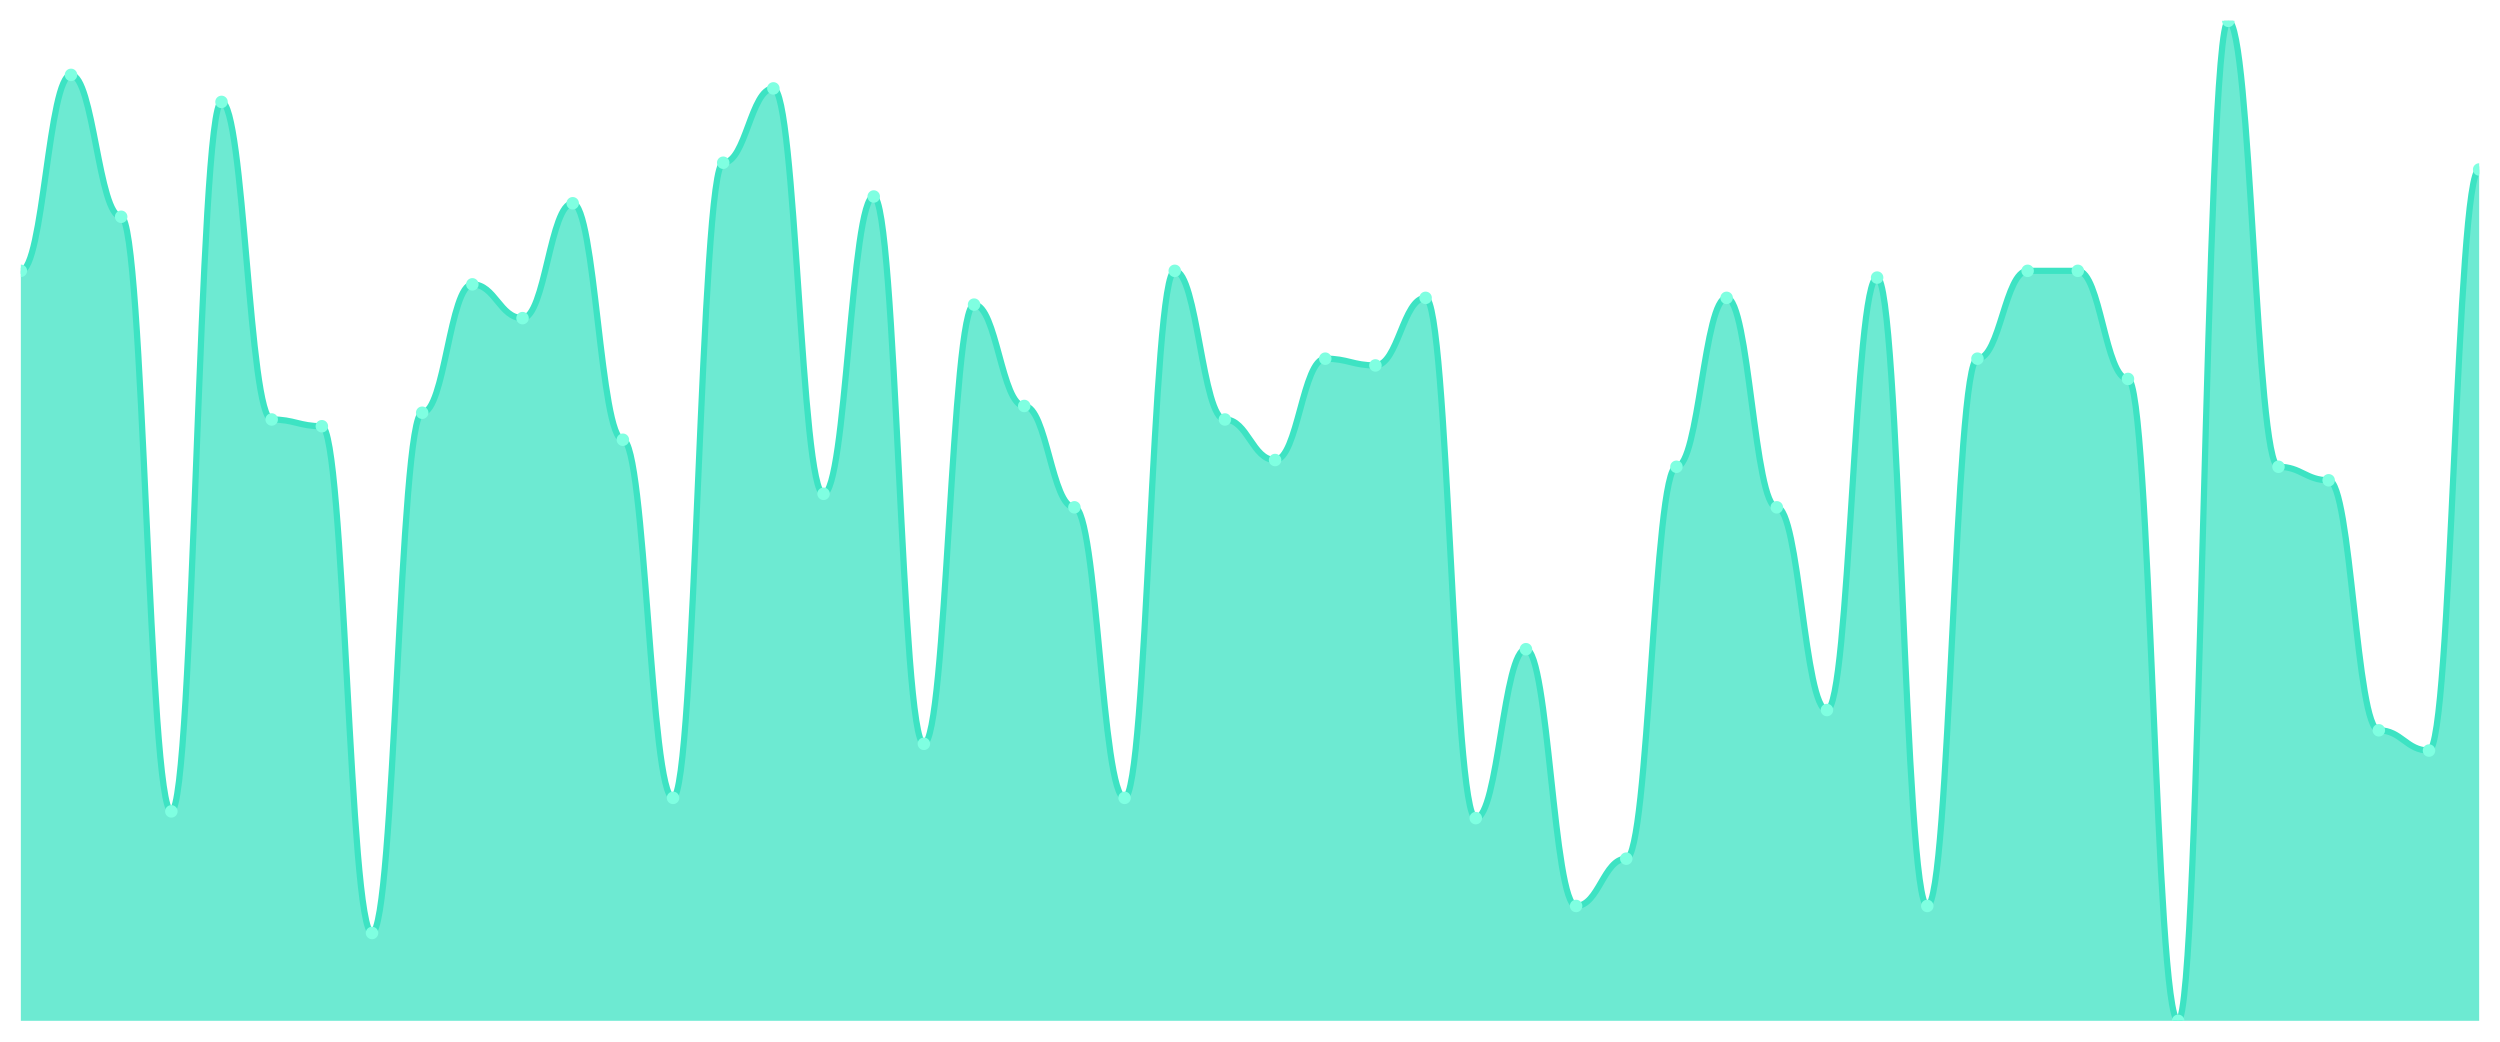
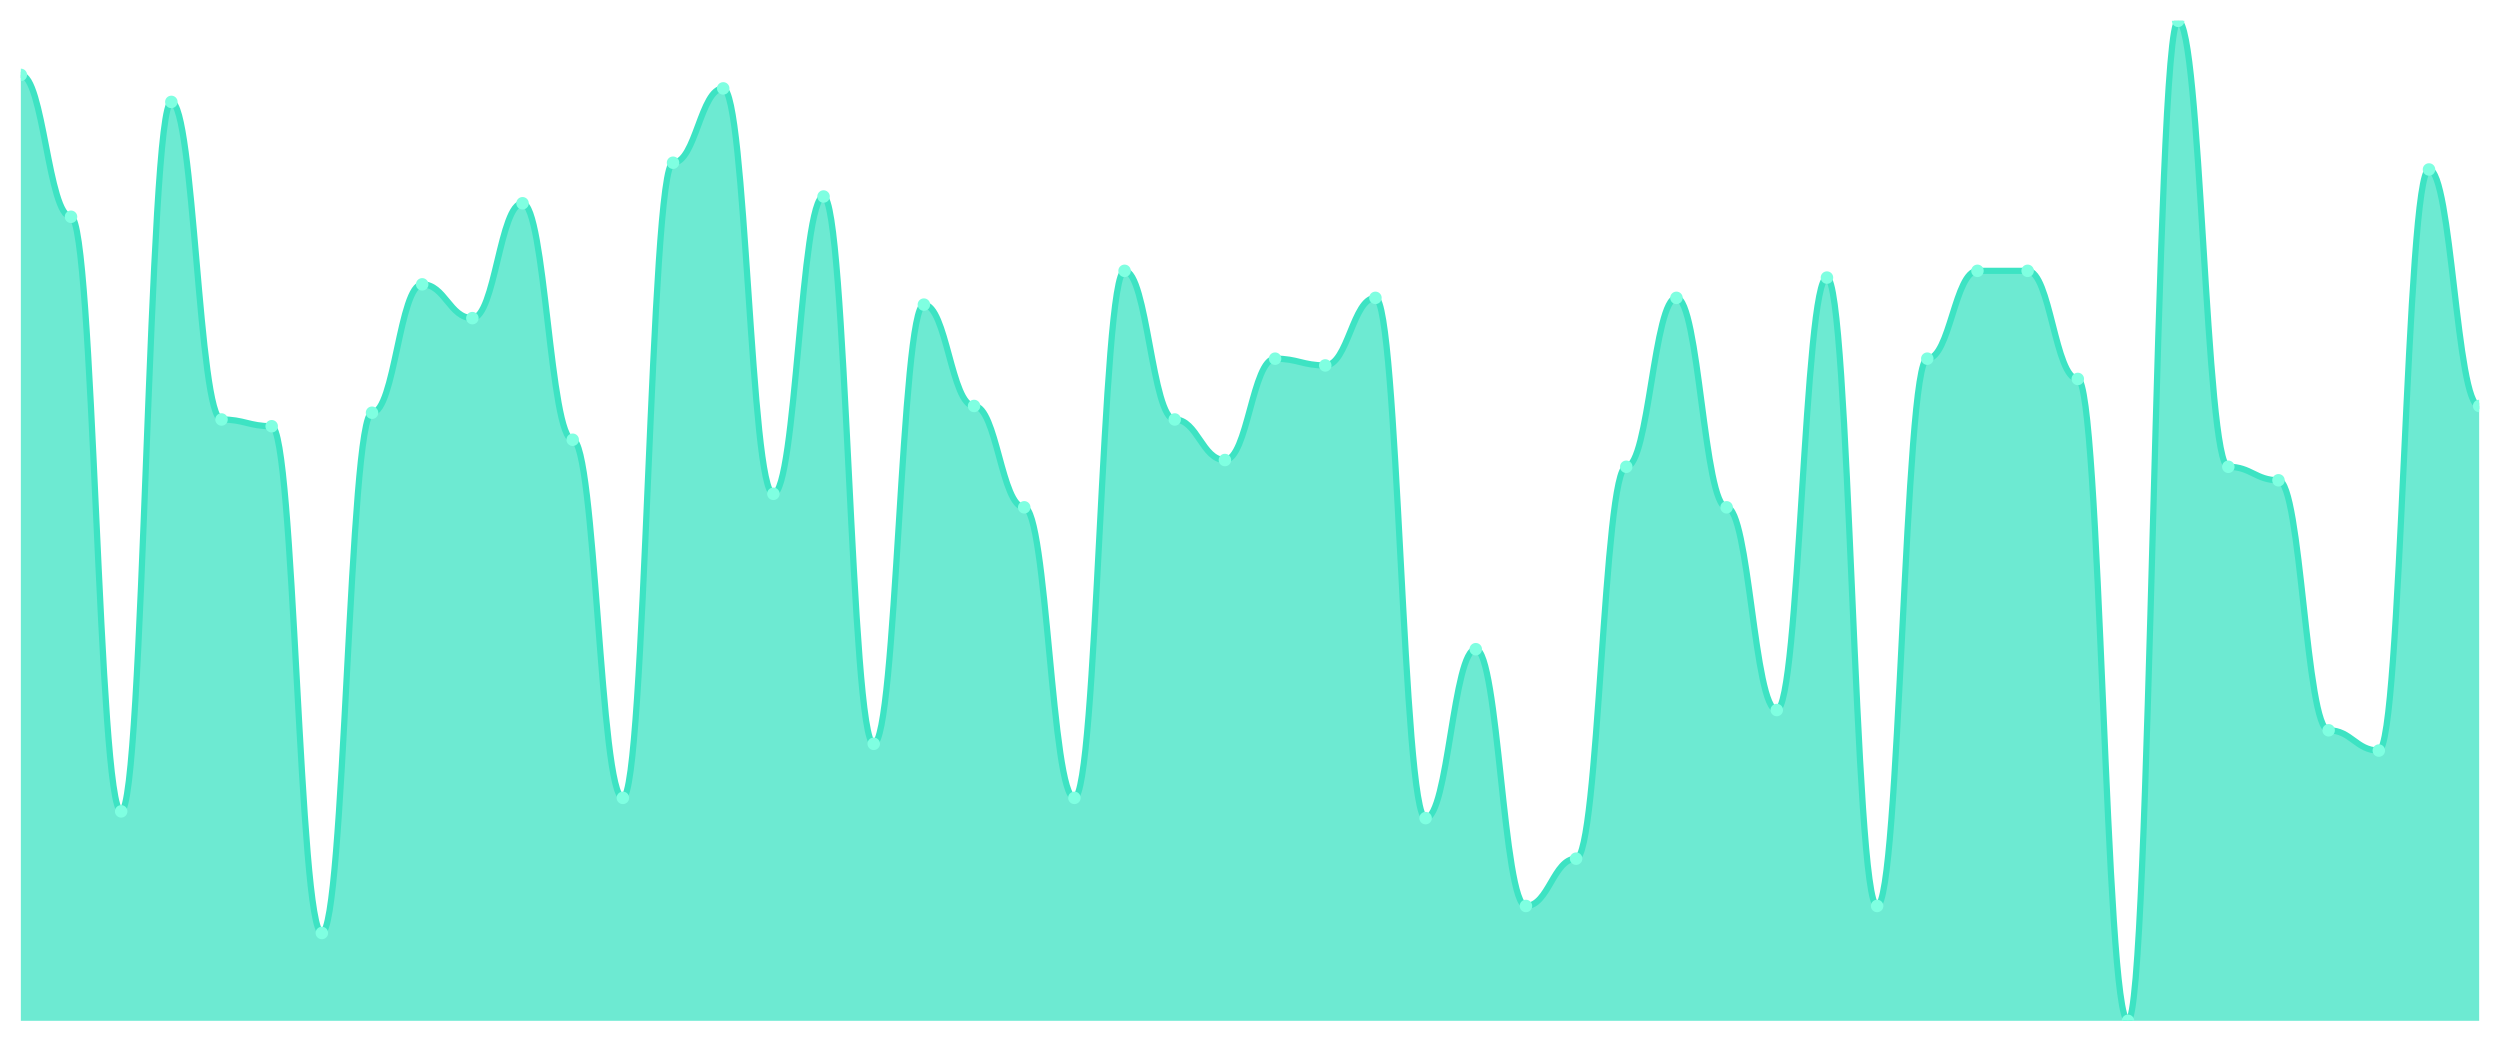
<svg xmlns="http://www.w3.org/2000/svg" viewBox="0 0 1200 500" width="1200" height="500">
  <defs>
    <clipPath id="c">
      <rect x="10" y="10" width="1180" height="480" />
    </clipPath>
  </defs>
  <rect width="1200" height="500" fill="none" />
  <g clip-path="url(#c)">
-     <path d="M 10,490 L 10,130 C 20.837,130 23.245,35.946 34.082,35.946 C 44.918,35.946 47.327,104.054 58.163,104.054 C 69,104.054 71.408,389.459 82.245,389.459 C 93.082,389.459 95.49,48.919 106.327,48.919 C 117.163,48.919 119.571,201.351 130.408,201.351 C 141.245,201.351 143.653,204.595 154.49,204.595 C 165.327,204.595 167.735,447.838 178.571,447.838 C 189.408,447.838 191.816,198.108 202.653,198.108 C 213.49,198.108 215.898,136.486 226.735,136.486 C 237.571,136.486 239.98,152.703 250.816,152.703 C 261.653,152.703 264.061,97.568 274.898,97.568 C 285.735,97.568 288.143,211.081 298.98,211.081 C 309.816,211.081 312.224,382.973 323.061,382.973 C 333.898,382.973 336.306,78.108 347.143,78.108 C 357.98,78.108 360.388,42.432 371.224,42.432 C 382.061,42.432 384.469,237.027 395.306,237.027 C 406.143,237.027 408.551,94.324 419.388,94.324 C 430.224,94.324 432.633,357.027 443.469,357.027 C 454.306,357.027 456.714,146.216 467.551,146.216 C 478.388,146.216 480.796,194.865 491.633,194.865 C 502.469,194.865 504.878,243.514 515.714,243.514 C 526.551,243.514 528.959,382.973 539.796,382.973 C 550.633,382.973 553.041,130 563.878,130 C 574.714,130 577.122,201.351 587.959,201.351 C 598.796,201.351 601.204,220.811 612.041,220.811 C 622.878,220.811 625.286,172.162 636.122,172.162 C 646.959,172.162 649.367,175.405 660.204,175.405 C 671.041,175.405 673.449,142.973 684.286,142.973 C 695.122,142.973 697.531,392.703 708.367,392.703 C 719.204,392.703 721.612,311.622 732.449,311.622 C 743.286,311.622 745.694,434.865 756.531,434.865 C 767.367,434.865 769.776,412.162 780.612,412.162 C 791.449,412.162 793.857,224.054 804.694,224.054 C 815.531,224.054 817.939,142.973 828.776,142.973 C 839.612,142.973 842.02,243.514 852.857,243.514 C 863.694,243.514 866.102,340.811 876.939,340.811 C 887.776,340.811 890.184,133.243 901.02,133.243 C 911.857,133.243 914.265,434.865 925.102,434.865 C 935.939,434.865 938.347,172.162 949.184,172.162 C 960.02,172.162 962.429,130 973.265,130 C 984.102,130 986.51,130 997.347,130 C 1008.184,130 1010.592,181.892 1021.429,181.892 C 1032.265,181.892 1034.673,490 1045.51,490 C 1056.347,490 1058.755,10 1069.592,10 C 1080.429,10 1082.837,224.054 1093.673,224.054 C 1104.51,224.054 1106.918,230.541 1117.755,230.541 C 1128.592,230.541 1131,350.541 1141.837,350.541 C 1152.673,350.541 1155.082,360.27 1165.918,360.27 C 1176.755,360.27 1179.163,81.351 1190,81.351 L 1190,490 Z" fill="rgba(61,227,195,0.75)" />
-     <path d="M 10,130 C 20.837,130 23.245,35.946 34.082,35.946 C 44.918,35.946 47.327,104.054 58.163,104.054 C 69,104.054 71.408,389.459 82.245,389.459 C 93.082,389.459 95.49,48.919 106.327,48.919 C 117.163,48.919 119.571,201.351 130.408,201.351 C 141.245,201.351 143.653,204.595 154.49,204.595 C 165.327,204.595 167.735,447.838 178.571,447.838 C 189.408,447.838 191.816,198.108 202.653,198.108 C 213.49,198.108 215.898,136.486 226.735,136.486 C 237.571,136.486 239.98,152.703 250.816,152.703 C 261.653,152.703 264.061,97.568 274.898,97.568 C 285.735,97.568 288.143,211.081 298.98,211.081 C 309.816,211.081 312.224,382.973 323.061,382.973 C 333.898,382.973 336.306,78.108 347.143,78.108 C 357.98,78.108 360.388,42.432 371.224,42.432 C 382.061,42.432 384.469,237.027 395.306,237.027 C 406.143,237.027 408.551,94.324 419.388,94.324 C 430.224,94.324 432.633,357.027 443.469,357.027 C 454.306,357.027 456.714,146.216 467.551,146.216 C 478.388,146.216 480.796,194.865 491.633,194.865 C 502.469,194.865 504.878,243.514 515.714,243.514 C 526.551,243.514 528.959,382.973 539.796,382.973 C 550.633,382.973 553.041,130 563.878,130 C 574.714,130 577.122,201.351 587.959,201.351 C 598.796,201.351 601.204,220.811 612.041,220.811 C 622.878,220.811 625.286,172.162 636.122,172.162 C 646.959,172.162 649.367,175.405 660.204,175.405 C 671.041,175.405 673.449,142.973 684.286,142.973 C 695.122,142.973 697.531,392.703 708.367,392.703 C 719.204,392.703 721.612,311.622 732.449,311.622 C 743.286,311.622 745.694,434.865 756.531,434.865 C 767.367,434.865 769.776,412.162 780.612,412.162 C 791.449,412.162 793.857,224.054 804.694,224.054 C 815.531,224.054 817.939,142.973 828.776,142.973 C 839.612,142.973 842.02,243.514 852.857,243.514 C 863.694,243.514 866.102,340.811 876.939,340.811 C 887.776,340.811 890.184,133.243 901.02,133.243 C 911.857,133.243 914.265,434.865 925.102,434.865 C 935.939,434.865 938.347,172.162 949.184,172.162 C 960.02,172.162 962.429,130 973.265,130 C 984.102,130 986.51,130 997.347,130 C 1008.184,130 1010.592,181.892 1021.429,181.892 C 1032.265,181.892 1034.673,490 1045.51,490 C 1056.347,490 1058.755,10 1069.592,10 C 1080.429,10 1082.837,224.054 1093.673,224.054 C 1104.51,224.054 1106.918,230.541 1117.755,230.541 C 1128.592,230.541 1131,350.541 1141.837,350.541 C 1152.673,350.541 1155.082,360.27 1165.918,360.27 C 1176.755,360.27 1179.163,81.351 1190,81.351" fill="none" stroke="#3de3c3" stroke-width="3" stroke-linecap="round" stroke-linejoin="round" />
-     <circle cx="10" cy="130" r="3" fill="#7fffe1" />
-     <circle cx="34.082" cy="35.946" r="3" fill="#7fffe1" />
-     <circle cx="58.163" cy="104.054" r="3" fill="#7fffe1" />
-     <circle cx="82.245" cy="389.459" r="3" fill="#7fffe1" />
-     <circle cx="106.327" cy="48.919" r="3" fill="#7fffe1" />
-     <circle cx="130.408" cy="201.351" r="3" fill="#7fffe1" />
-     <circle cx="154.49" cy="204.595" r="3" fill="#7fffe1" />
-     <circle cx="178.571" cy="447.838" r="3" fill="#7fffe1" />
-     <circle cx="202.653" cy="198.108" r="3" fill="#7fffe1" />
-     <circle cx="226.735" cy="136.486" r="3" fill="#7fffe1" />
-     <circle cx="250.816" cy="152.703" r="3" fill="#7fffe1" />
-     <circle cx="274.898" cy="97.568" r="3" fill="#7fffe1" />
-     <circle cx="298.98" cy="211.081" r="3" fill="#7fffe1" />
-     <circle cx="323.061" cy="382.973" r="3" fill="#7fffe1" />
-     <circle cx="347.143" cy="78.108" r="3" fill="#7fffe1" />
-     <circle cx="371.224" cy="42.432" r="3" fill="#7fffe1" />
-     <circle cx="395.306" cy="237.027" r="3" fill="#7fffe1" />
-     <circle cx="419.388" cy="94.324" r="3" fill="#7fffe1" />
-     <circle cx="443.469" cy="357.027" r="3" fill="#7fffe1" />
-     <circle cx="467.551" cy="146.216" r="3" fill="#7fffe1" />
-     <circle cx="491.633" cy="194.865" r="3" fill="#7fffe1" />
-     <circle cx="515.714" cy="243.514" r="3" fill="#7fffe1" />
-     <circle cx="539.796" cy="382.973" r="3" fill="#7fffe1" />
-     <circle cx="563.878" cy="130" r="3" fill="#7fffe1" />
-     <circle cx="587.959" cy="201.351" r="3" fill="#7fffe1" />
-     <circle cx="612.041" cy="220.811" r="3" fill="#7fffe1" />
-     <circle cx="636.122" cy="172.162" r="3" fill="#7fffe1" />
-     <circle cx="660.204" cy="175.405" r="3" fill="#7fffe1" />
-     <circle cx="684.286" cy="142.973" r="3" fill="#7fffe1" />
-     <circle cx="708.367" cy="392.703" r="3" fill="#7fffe1" />
-     <circle cx="732.449" cy="311.622" r="3" fill="#7fffe1" />
-     <circle cx="756.531" cy="434.865" r="3" fill="#7fffe1" />
-     <circle cx="780.612" cy="412.162" r="3" fill="#7fffe1" />
-     <circle cx="804.694" cy="224.054" r="3" fill="#7fffe1" />
-     <circle cx="828.776" cy="142.973" r="3" fill="#7fffe1" />
-     <circle cx="852.857" cy="243.514" r="3" fill="#7fffe1" />
-     <circle cx="876.939" cy="340.811" r="3" fill="#7fffe1" />
-     <circle cx="901.02" cy="133.243" r="3" fill="#7fffe1" />
-     <circle cx="925.102" cy="434.865" r="3" fill="#7fffe1" />
-     <circle cx="949.184" cy="172.162" r="3" fill="#7fffe1" />
+     <path d="M 10,490 L 10,35.946 C 20.837,35.946 23.245,104.054 34.082,104.054 C 44.918,104.054 47.327,389.459 58.163,389.459 C 69,389.459 71.408,48.919 82.245,48.919 C 93.082,48.919 95.49,201.351 106.327,201.351 C 117.163,201.351 119.571,204.595 130.408,204.595 C 141.245,204.595 143.653,447.838 154.49,447.838 C 165.327,447.838 167.735,198.108 178.571,198.108 C 189.408,198.108 191.816,136.486 202.653,136.486 C 213.49,136.486 215.898,152.703 226.735,152.703 C 237.571,152.703 239.98,97.568 250.816,97.568 C 261.653,97.568 264.061,211.081 274.898,211.081 C 285.735,211.081 288.143,382.973 298.98,382.973 C 309.816,382.973 312.224,78.108 323.061,78.108 C 333.898,78.108 336.306,42.432 347.143,42.432 C 357.98,42.432 360.388,237.027 371.224,237.027 C 382.061,237.027 384.469,94.324 395.306,94.324 C 406.143,94.324 408.551,357.027 419.388,357.027 C 430.224,357.027 432.633,146.216 443.469,146.216 C 454.306,146.216 456.714,194.865 467.551,194.865 C 478.388,194.865 480.796,243.514 491.633,243.514 C 502.469,243.514 504.878,382.973 515.714,382.973 C 526.551,382.973 528.959,130 539.796,130 C 550.633,130 553.041,201.351 563.878,201.351 C 574.714,201.351 577.122,220.811 587.959,220.811 C 598.796,220.811 601.204,172.162 612.041,172.162 C 622.878,172.162 625.286,175.405 636.122,175.405 C 646.959,175.405 649.367,142.973 660.204,142.973 C 671.041,142.973 673.449,392.703 684.286,392.703 C 695.122,392.703 697.531,311.622 708.367,311.622 C 719.204,311.622 721.612,434.865 732.449,434.865 C 743.286,434.865 745.694,412.162 756.531,412.162 C 767.367,412.162 769.776,224.054 780.612,224.054 C 791.449,224.054 793.857,142.973 804.694,142.973 C 815.531,142.973 817.939,243.514 828.776,243.514 C 839.612,243.514 842.02,340.811 852.857,340.811 C 863.694,340.811 866.102,133.243 876.939,133.243 C 887.776,133.243 890.184,434.865 901.02,434.865 C 911.857,434.865 914.265,172.162 925.102,172.162 C 935.939,172.162 938.347,130 949.184,130 C 960.02,130 962.429,130 973.265,130 C 984.102,130 986.51,181.892 997.347,181.892 C 1008.184,181.892 1010.592,490 1021.429,490 C 1032.265,490 1034.673,10 1045.51,10 C 1056.347,10 1058.755,224.054 1069.592,224.054 C 1080.429,224.054 1082.837,230.541 1093.673,230.541 C 1104.51,230.541 1106.918,350.541 1117.755,350.541 C 1128.592,350.541 1131,360.27 1141.837,360.27 C 1152.673,360.27 1155.082,81.351 1165.918,81.351 C 1176.755,81.351 1179.163,194.865 1190,194.865 L 1190,490 Z" fill="rgba(61,227,195,0.75)" />
+     <path d="M 10,35.946 C 20.837,35.946 23.245,104.054 34.082,104.054 C 44.918,104.054 47.327,389.459 58.163,389.459 C 69,389.459 71.408,48.919 82.245,48.919 C 93.082,48.919 95.49,201.351 106.327,201.351 C 117.163,201.351 119.571,204.595 130.408,204.595 C 141.245,204.595 143.653,447.838 154.49,447.838 C 165.327,447.838 167.735,198.108 178.571,198.108 C 189.408,198.108 191.816,136.486 202.653,136.486 C 213.49,136.486 215.898,152.703 226.735,152.703 C 237.571,152.703 239.98,97.568 250.816,97.568 C 261.653,97.568 264.061,211.081 274.898,211.081 C 285.735,211.081 288.143,382.973 298.98,382.973 C 309.816,382.973 312.224,78.108 323.061,78.108 C 333.898,78.108 336.306,42.432 347.143,42.432 C 357.98,42.432 360.388,237.027 371.224,237.027 C 382.061,237.027 384.469,94.324 395.306,94.324 C 406.143,94.324 408.551,357.027 419.388,357.027 C 430.224,357.027 432.633,146.216 443.469,146.216 C 454.306,146.216 456.714,194.865 467.551,194.865 C 478.388,194.865 480.796,243.514 491.633,243.514 C 502.469,243.514 504.878,382.973 515.714,382.973 C 526.551,382.973 528.959,130 539.796,130 C 550.633,130 553.041,201.351 563.878,201.351 C 574.714,201.351 577.122,220.811 587.959,220.811 C 598.796,220.811 601.204,172.162 612.041,172.162 C 622.878,172.162 625.286,175.405 636.122,175.405 C 646.959,175.405 649.367,142.973 660.204,142.973 C 671.041,142.973 673.449,392.703 684.286,392.703 C 695.122,392.703 697.531,311.622 708.367,311.622 C 719.204,311.622 721.612,434.865 732.449,434.865 C 743.286,434.865 745.694,412.162 756.531,412.162 C 767.367,412.162 769.776,224.054 780.612,224.054 C 791.449,224.054 793.857,142.973 804.694,142.973 C 815.531,142.973 817.939,243.514 828.776,243.514 C 839.612,243.514 842.02,340.811 852.857,340.811 C 863.694,340.811 866.102,133.243 876.939,133.243 C 887.776,133.243 890.184,434.865 901.02,434.865 C 911.857,434.865 914.265,172.162 925.102,172.162 C 935.939,172.162 938.347,130 949.184,130 C 960.02,130 962.429,130 973.265,130 C 984.102,130 986.51,181.892 997.347,181.892 C 1008.184,181.892 1010.592,490 1021.429,490 C 1032.265,490 1034.673,10 1045.51,10 C 1056.347,10 1058.755,224.054 1069.592,224.054 C 1080.429,224.054 1082.837,230.541 1093.673,230.541 C 1104.51,230.541 1106.918,350.541 1117.755,350.541 C 1128.592,350.541 1131,360.27 1141.837,360.27 C 1152.673,360.27 1155.082,81.351 1165.918,81.351 C 1176.755,81.351 1179.163,194.865 1190,194.865" fill="none" stroke="#3de3c3" stroke-width="3" stroke-linecap="round" stroke-linejoin="round" />
+     <circle cx="10" cy="35.946" r="3" fill="#7fffe1" />
+     <circle cx="34.082" cy="104.054" r="3" fill="#7fffe1" />
+     <circle cx="58.163" cy="389.459" r="3" fill="#7fffe1" />
+     <circle cx="82.245" cy="48.919" r="3" fill="#7fffe1" />
+     <circle cx="106.327" cy="201.351" r="3" fill="#7fffe1" />
+     <circle cx="130.408" cy="204.595" r="3" fill="#7fffe1" />
+     <circle cx="154.49" cy="447.838" r="3" fill="#7fffe1" />
+     <circle cx="178.571" cy="198.108" r="3" fill="#7fffe1" />
+     <circle cx="202.653" cy="136.486" r="3" fill="#7fffe1" />
+     <circle cx="226.735" cy="152.703" r="3" fill="#7fffe1" />
+     <circle cx="250.816" cy="97.568" r="3" fill="#7fffe1" />
+     <circle cx="274.898" cy="211.081" r="3" fill="#7fffe1" />
+     <circle cx="298.98" cy="382.973" r="3" fill="#7fffe1" />
+     <circle cx="323.061" cy="78.108" r="3" fill="#7fffe1" />
+     <circle cx="347.143" cy="42.432" r="3" fill="#7fffe1" />
+     <circle cx="371.224" cy="237.027" r="3" fill="#7fffe1" />
+     <circle cx="395.306" cy="94.324" r="3" fill="#7fffe1" />
+     <circle cx="419.388" cy="357.027" r="3" fill="#7fffe1" />
+     <circle cx="443.469" cy="146.216" r="3" fill="#7fffe1" />
+     <circle cx="467.551" cy="194.865" r="3" fill="#7fffe1" />
+     <circle cx="491.633" cy="243.514" r="3" fill="#7fffe1" />
+     <circle cx="515.714" cy="382.973" r="3" fill="#7fffe1" />
+     <circle cx="539.796" cy="130" r="3" fill="#7fffe1" />
+     <circle cx="563.878" cy="201.351" r="3" fill="#7fffe1" />
+     <circle cx="587.959" cy="220.811" r="3" fill="#7fffe1" />
+     <circle cx="612.041" cy="172.162" r="3" fill="#7fffe1" />
+     <circle cx="636.122" cy="175.405" r="3" fill="#7fffe1" />
+     <circle cx="660.204" cy="142.973" r="3" fill="#7fffe1" />
+     <circle cx="684.286" cy="392.703" r="3" fill="#7fffe1" />
+     <circle cx="708.367" cy="311.622" r="3" fill="#7fffe1" />
+     <circle cx="732.449" cy="434.865" r="3" fill="#7fffe1" />
+     <circle cx="756.531" cy="412.162" r="3" fill="#7fffe1" />
+     <circle cx="780.612" cy="224.054" r="3" fill="#7fffe1" />
+     <circle cx="804.694" cy="142.973" r="3" fill="#7fffe1" />
+     <circle cx="828.776" cy="243.514" r="3" fill="#7fffe1" />
+     <circle cx="852.857" cy="340.811" r="3" fill="#7fffe1" />
+     <circle cx="876.939" cy="133.243" r="3" fill="#7fffe1" />
+     <circle cx="901.02" cy="434.865" r="3" fill="#7fffe1" />
+     <circle cx="925.102" cy="172.162" r="3" fill="#7fffe1" />
+     <circle cx="949.184" cy="130" r="3" fill="#7fffe1" />
    <circle cx="973.265" cy="130" r="3" fill="#7fffe1" />
-     <circle cx="997.347" cy="130" r="3" fill="#7fffe1" />
-     <circle cx="1021.429" cy="181.892" r="3" fill="#7fffe1" />
-     <circle cx="1045.51" cy="490" r="3" fill="#7fffe1" />
-     <circle cx="1069.592" cy="10" r="3" fill="#7fffe1" />
-     <circle cx="1093.673" cy="224.054" r="3" fill="#7fffe1" />
-     <circle cx="1117.755" cy="230.541" r="3" fill="#7fffe1" />
-     <circle cx="1141.837" cy="350.541" r="3" fill="#7fffe1" />
-     <circle cx="1165.918" cy="360.27" r="3" fill="#7fffe1" />
-     <circle cx="1190" cy="81.351" r="3" fill="#7fffe1" />
+     <circle cx="997.347" cy="181.892" r="3" fill="#7fffe1" />
+     <circle cx="1021.429" cy="490" r="3" fill="#7fffe1" />
+     <circle cx="1045.51" cy="10" r="3" fill="#7fffe1" />
+     <circle cx="1069.592" cy="224.054" r="3" fill="#7fffe1" />
+     <circle cx="1093.673" cy="230.541" r="3" fill="#7fffe1" />
+     <circle cx="1117.755" cy="350.541" r="3" fill="#7fffe1" />
+     <circle cx="1141.837" cy="360.27" r="3" fill="#7fffe1" />
+     <circle cx="1165.918" cy="81.351" r="3" fill="#7fffe1" />
+     <circle cx="1190" cy="194.865" r="3" fill="#7fffe1" />
  </g>
</svg>
